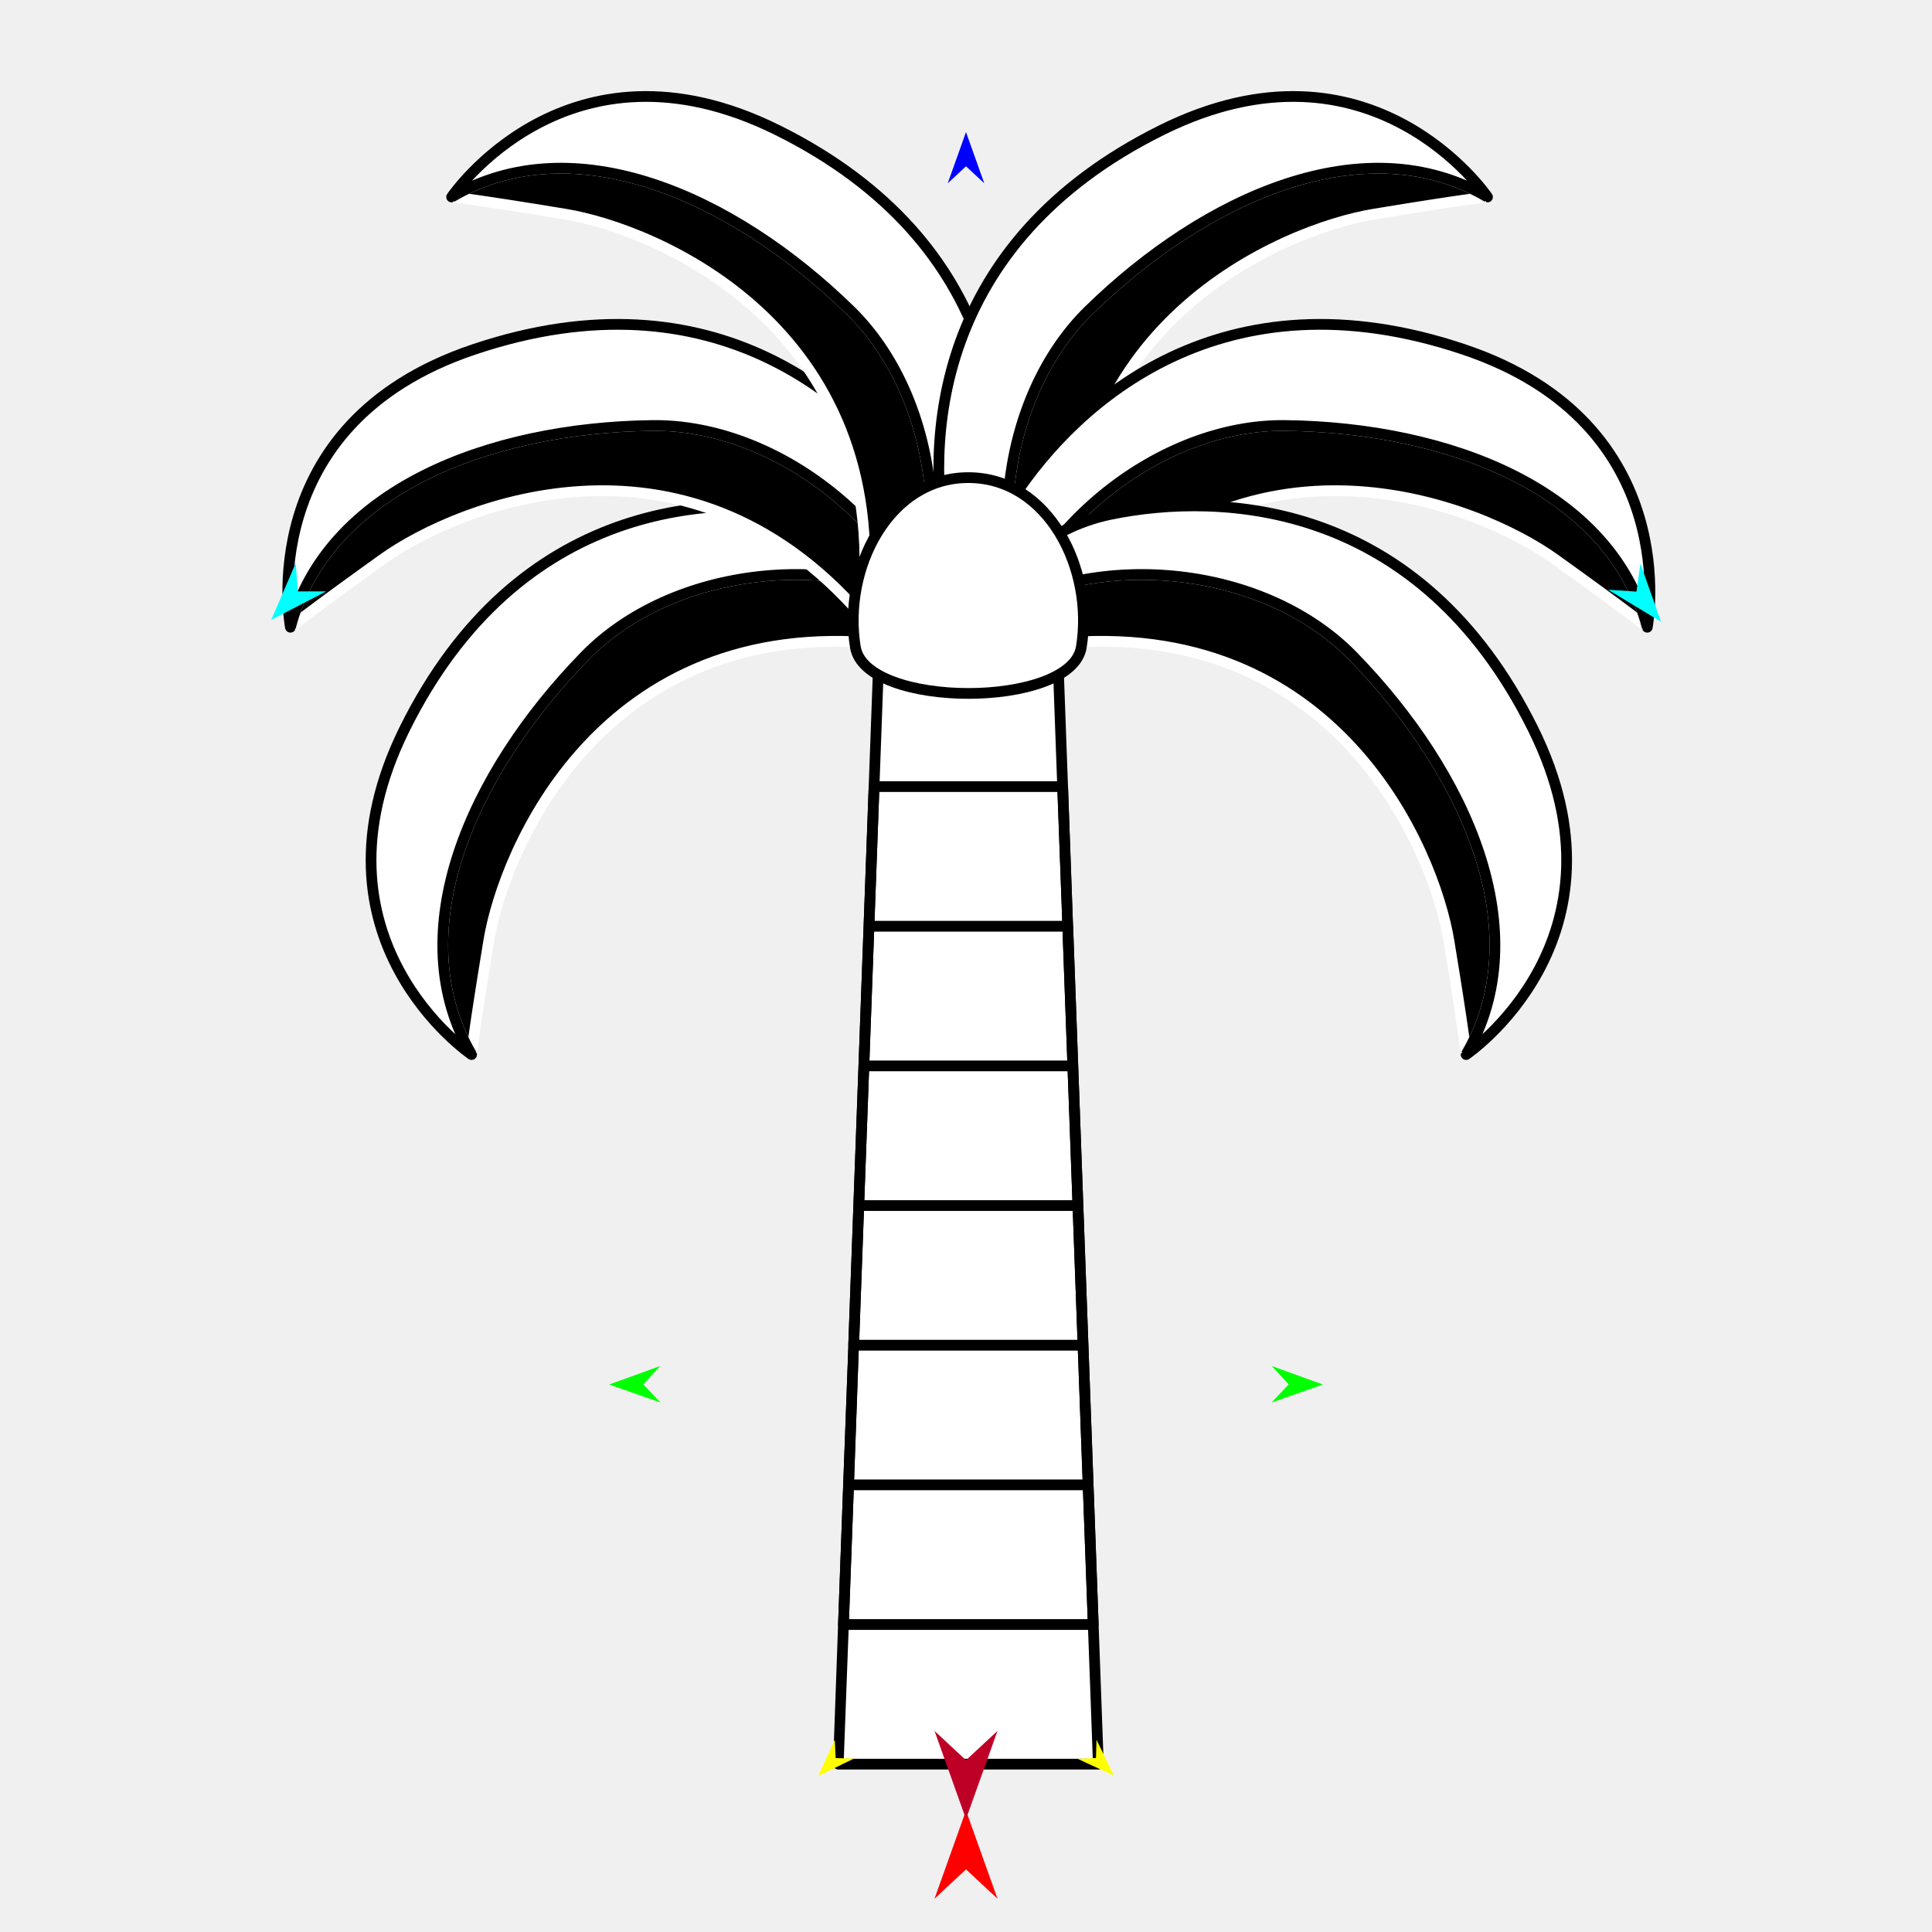
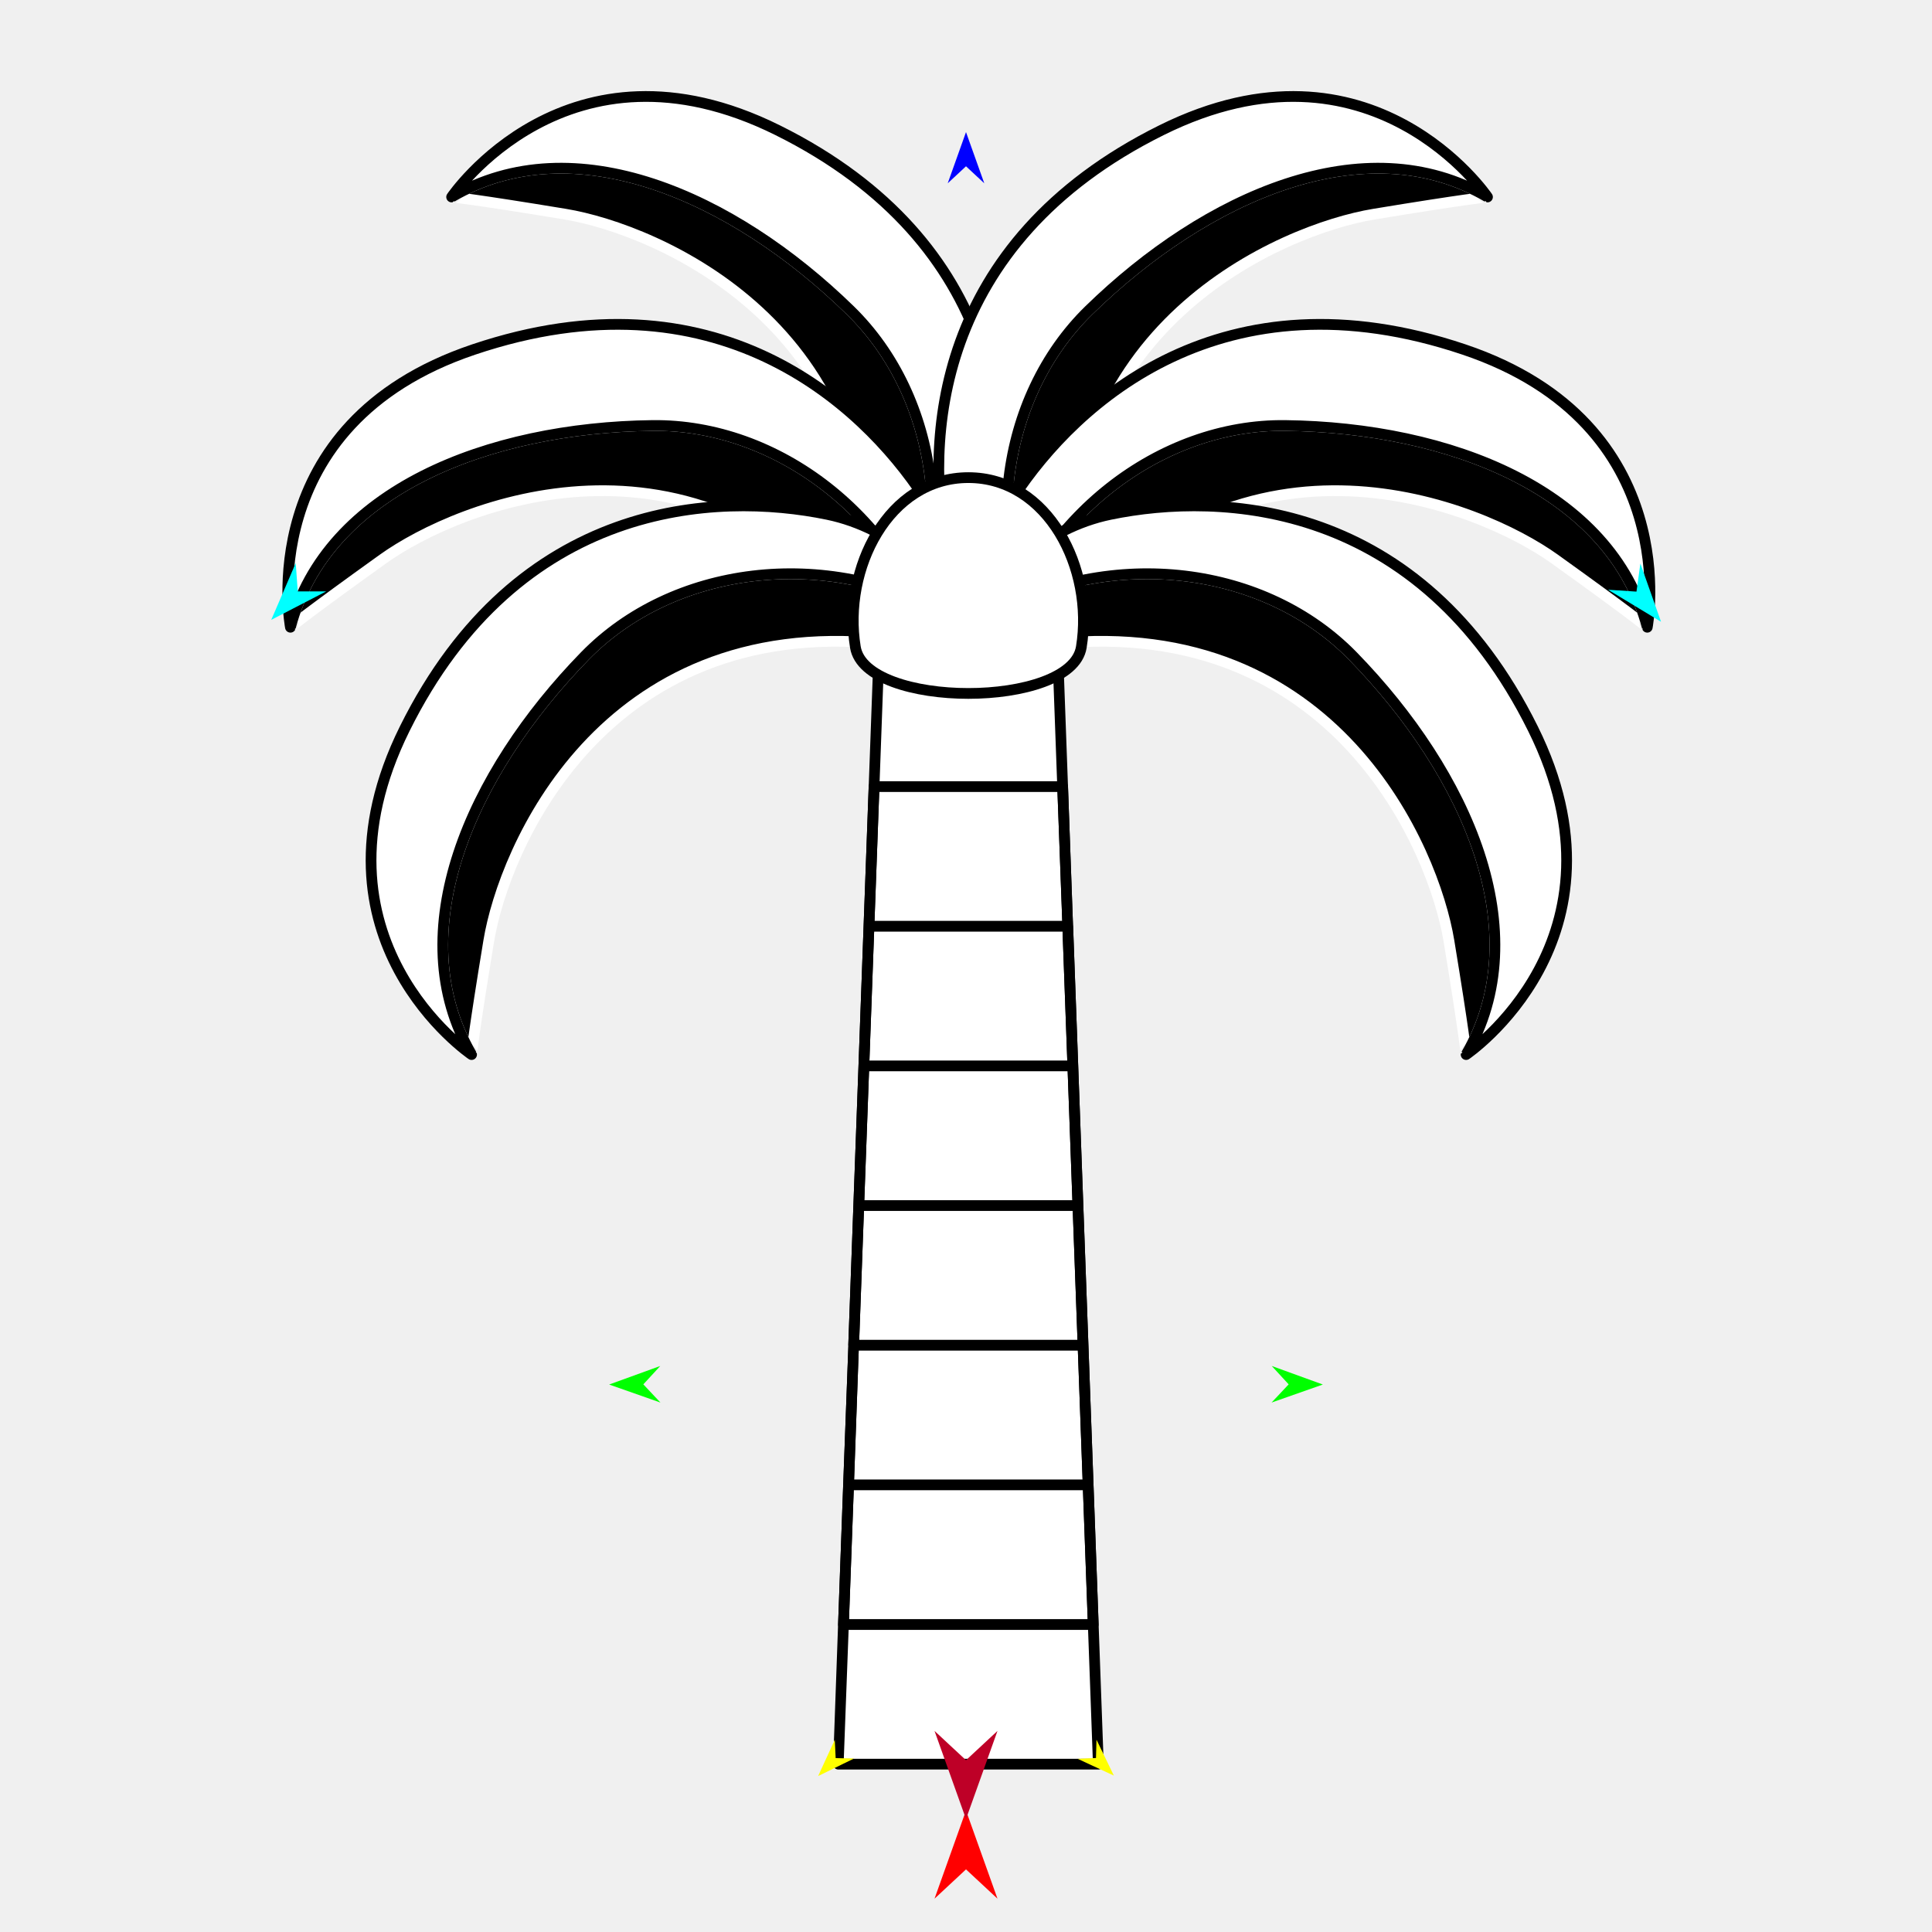
<svg xmlns="http://www.w3.org/2000/svg" version="1.1" id="Frame_0" width="720px" height="720px">
  <g id="palm">
    <g id="palm">
-       <g id="palm_leaf_4">
-         <path fill="#000000" fill-rule="evenodd" stroke="#ffffff" stroke-width="4" stroke-linecap="round" stroke-linejoin="round" d="M 328.534 239.864 C 349.977 242.027 355.156 233.291 354.628 229.520 C 312.242 203.747 250.312 211.321 217.992 244.432 C 175.154 288.318 149.189 347.457 175.744 393.012 C 175.740 393.011 176.468 385.087 182.144 350.664 C 187.736 316.759 224.231 229.343 328.534 239.864 Z" />
-         <path fill="none" stroke="#ffffff" stroke-width="1" stroke-linecap="butt" stroke-linejoin="round" d="M 175.744 393.012 C 149.189 347.457 175.154 288.318 217.992 244.432 " />
-         <path fill="none" stroke="#ffffff" stroke-width="1" stroke-linecap="butt" stroke-linejoin="round" d="M 217.992 244.432 C 250.312 211.321 312.242 203.747 354.628 229.520 " />
-         <path fill="#ffffff" fill-rule="evenodd" stroke="#000000" stroke-width="4" stroke-linecap="round" stroke-linejoin="round" d="M 150.841 271.539 C 111.967 349.879 175.741 393.000 175.744 393.012 C 149.189 347.457 175.154 288.318 217.992 244.432 C 250.312 211.321 312.242 203.747 354.628 229.520 C 352.672 215.536 332.931 196.778 308.404 191.714 C 266.665 183.097 193.004 186.573 150.841 271.539 Z" />
+       <g id="palm_leaf_6">
+         <path fill="#000000" fill-rule="evenodd" stroke="#ffffff" stroke-width="4" stroke-linecap="round" stroke-linejoin="round" d="M 321.455 226.204 C 319.292 247.647 328.029 252.826 331.799 252.299 C 358.234 204.618 349.998 147.983 316.887 115.662 C 273.001 72.824 213.862 46.859 168.307 73.414 C 168.308 73.410 176.232 74.138 210.655 79.815 C 244.560 85.406 331.977 121.901 321.455 226.204 Z" />
+         <path fill="none" stroke="#ffffff" stroke-width="1" stroke-linecap="butt" stroke-linejoin="round" d="M 168.307 73.414 C 213.862 46.859 273.001 72.824 316.887 115.662 " />
+         <path fill="none" stroke="#ffffff" stroke-width="1" stroke-linecap="butt" stroke-linejoin="round" d="M 316.887 115.662 C 349.998 147.983 358.234 204.618 331.799 252.299 " />
+         <path fill="#ffffff" fill-rule="evenodd" stroke="#000000" stroke-width="4" stroke-linecap="round" stroke-linejoin="round" d="M 289.780 48.512 C 211.440 9.638 168.319 73.412 168.307 73.414 C 213.862 46.859 273.001 72.824 316.887 115.662 C 349.998 147.983 358.234 204.618 331.799 252.299 C 345.783 250.342 364.541 230.602 369.605 206.075 C 378.222 164.336 374.746 90.674 289.780 48.512 Z" />
      </g>
      <g id="palm_leaf_5">
-         <path fill="#000000" fill-rule="evenodd" stroke="#ffffff" stroke-width="4" stroke-linecap="round" stroke-linejoin="round" d="M 324.565 233.506 C 338.198 250.198 348.038 247.683 350.331 244.643 C 338.583 196.448 289.437 158.012 243.170 158.571 C 181.847 159.312 121.669 182.770 108.234 233.760 C 108.232 233.756 114.350 228.667 142.705 208.341 C 170.633 188.320 258.252 152.313 324.565 233.506 Z" />
+         <path fill="#000000" fill-rule="evenodd" stroke="#ffffff" stroke-width="4" stroke-linecap="round" stroke-linejoin="round" d="M 324.565 233.506 C 338.198 250.198 348.038 247.683 350.331 244.643 C 335.308 192.236 289.437 158.012 243.170 158.571 C 181.847 159.312 121.669 182.770 108.234 233.760 C 108.232 233.756 114.350 228.667 142.705 208.341 C 170.633 188.320 258.252 152.313 324.565 233.506 Z" />
        <path fill="none" stroke="#ffffff" stroke-width="1" stroke-linecap="butt" stroke-linejoin="round" d="M 108.234 233.760 C 121.669 182.770 181.847 159.312 243.170 158.571 " />
-         <path fill="none" stroke="#ffffff" stroke-width="1" stroke-linecap="butt" stroke-linejoin="round" d="M 243.170 158.571 C 289.437 158.012 338.583 196.448 350.331 244.643 " />
-         <path fill="#ffffff" fill-rule="evenodd" stroke="#000000" stroke-width="4" stroke-linecap="round" stroke-linejoin="round" d="M 176.520 130.256 C 93.637 158.163 108.241 233.749 108.234 233.760 C 121.669 182.770 181.847 159.312 243.170 158.571 C 289.437 158.012 338.583 196.448 350.331 244.643 C 358.836 233.372 358.141 206.149 344.379 185.225 C 320.958 149.618 266.413 99.989 176.520 130.256 Z" />
+         <path fill="none" stroke="#ffffff" stroke-width="1" stroke-linecap="butt" stroke-linejoin="round" d="M 243.170 158.571 C 289.437 158.012 335.308 192.236 350.331 244.643 " />
+         <path fill="#ffffff" fill-rule="evenodd" stroke="#000000" stroke-width="4" stroke-linecap="round" stroke-linejoin="round" d="M 176.520 130.256 C 93.637 158.163 108.241 233.749 108.234 233.760 C 121.669 182.770 181.847 159.312 243.170 158.571 C 289.437 158.012 335.308 192.236 350.331 244.643 C 358.836 233.372 358.141 206.149 344.379 185.225 C 320.958 149.618 266.413 99.989 176.520 130.256 Z" />
      </g>
-       <g id="palm_leaf_6">
-         <path fill="#000000" fill-rule="evenodd" stroke="#ffffff" stroke-width="4" stroke-linecap="round" stroke-linejoin="round" d="M 321.455 226.204 C 319.292 247.647 328.029 252.826 331.799 252.299 C 357.572 209.912 349.998 147.983 316.887 115.662 C 273.001 72.824 213.862 46.859 168.307 73.414 C 168.308 73.410 176.232 74.138 210.655 79.815 C 244.560 85.406 331.977 121.901 321.455 226.204 Z" />
-         <path fill="none" stroke="#ffffff" stroke-width="1" stroke-linecap="butt" stroke-linejoin="round" d="M 168.307 73.414 C 213.862 46.859 273.001 72.824 316.887 115.662 " />
-         <path fill="none" stroke="#ffffff" stroke-width="1" stroke-linecap="butt" stroke-linejoin="round" d="M 316.887 115.662 C 349.998 147.983 357.572 209.912 331.799 252.299 " />
-         <path fill="#ffffff" fill-rule="evenodd" stroke="#000000" stroke-width="4" stroke-linecap="round" stroke-linejoin="round" d="M 289.780 48.512 C 211.440 9.638 168.319 73.412 168.307 73.414 C 213.862 46.859 273.001 72.824 316.887 115.662 C 349.998 147.983 357.572 209.912 331.799 252.299 C 345.783 250.342 364.541 230.602 369.605 206.075 C 378.222 164.336 374.746 90.674 289.780 48.512 Z" />
+       <g id="palm_leaf_4">
+         <path fill="#000000" fill-rule="evenodd" stroke="#ffffff" stroke-width="4" stroke-linecap="round" stroke-linejoin="round" d="M 328.534 239.864 C 349.977 242.027 355.156 233.291 354.628 229.520 C 306.948 203.086 250.312 211.321 217.992 244.432 C 175.154 288.318 149.189 347.457 175.744 393.012 C 175.740 393.011 176.468 385.087 182.144 350.664 C 187.736 316.759 224.231 229.343 328.534 239.864 Z" />
+         <path fill="none" stroke="#ffffff" stroke-width="1" stroke-linecap="butt" stroke-linejoin="round" d="M 175.744 393.012 C 149.189 347.457 175.154 288.318 217.992 244.432 " />
+         <path fill="none" stroke="#ffffff" stroke-width="1" stroke-linecap="butt" stroke-linejoin="round" d="M 217.992 244.432 C 250.312 211.321 306.948 203.086 354.628 229.520 " />
+         <path fill="#ffffff" fill-rule="evenodd" stroke="#000000" stroke-width="4" stroke-linecap="round" stroke-linejoin="round" d="M 150.841 271.539 C 111.967 349.879 175.741 393.000 175.744 393.012 C 149.189 347.457 175.154 288.318 217.992 244.432 C 250.312 211.321 306.948 203.086 354.628 229.520 C 352.672 215.536 332.931 196.778 308.404 191.714 C 266.665 183.097 193.004 186.573 150.841 271.539 Z" />
      </g>
      <g id="palm_leaf_3">
-         <path fill="#000000" fill-rule="evenodd" stroke="#ffffff" stroke-width="4" stroke-linecap="round" stroke-linejoin="round" d="M 401.201 226.204 C 403.364 247.647 394.628 252.826 390.857 252.299 C 365.084 209.912 372.658 147.983 405.769 115.662 C 449.655 72.824 508.794 46.859 554.349 73.414 C 554.348 73.410 546.424 74.138 512.001 79.815 C 478.096 85.406 390.679 121.901 401.201 226.204 Z" />
+         <path fill="#000000" fill-rule="evenodd" stroke="#ffffff" stroke-width="4" stroke-linecap="round" stroke-linejoin="round" d="M 401.201 226.204 C 403.364 247.647 394.628 252.826 390.857 252.299 C 364.422 204.618 372.658 147.983 405.769 115.662 C 449.655 72.824 508.794 46.859 554.349 73.414 C 554.348 73.410 546.424 74.138 512.001 79.815 C 478.096 85.406 390.679 121.901 401.201 226.204 Z" />
        <path fill="none" stroke="#ffffff" stroke-width="1" stroke-linecap="butt" stroke-linejoin="round" d="M 554.349 73.414 C 508.794 46.859 449.655 72.824 405.769 115.662 " />
-         <path fill="none" stroke="#ffffff" stroke-width="1" stroke-linecap="butt" stroke-linejoin="round" d="M 405.769 115.662 C 372.658 147.983 365.084 209.912 390.857 252.299 " />
-         <path fill="#ffffff" fill-rule="evenodd" stroke="#000000" stroke-width="4" stroke-linecap="round" stroke-linejoin="round" d="M 432.876 48.512 C 511.216 9.637 554.337 73.412 554.349 73.414 C 508.794 46.859 449.655 72.824 405.769 115.662 C 372.658 147.983 365.084 209.912 390.857 252.299 C 376.873 250.342 358.115 230.602 353.051 206.075 C 344.434 164.336 347.910 90.674 432.876 48.512 Z" />
+         <path fill="none" stroke="#ffffff" stroke-width="1" stroke-linecap="butt" stroke-linejoin="round" d="M 405.769 115.662 C 372.658 147.983 364.422 204.618 390.857 252.299 " />
+         <path fill="#ffffff" fill-rule="evenodd" stroke="#000000" stroke-width="4" stroke-linecap="round" stroke-linejoin="round" d="M 432.876 48.512 C 511.216 9.637 554.337 73.412 554.349 73.414 C 508.794 46.859 449.655 72.824 405.769 115.662 C 372.658 147.983 364.422 204.618 390.857 252.299 C 376.873 250.342 358.115 230.602 353.051 206.075 C 344.434 164.336 347.910 90.674 432.876 48.512 Z" />
      </g>
      <g id="palm_leaf_2">
-         <path fill="#000000" fill-rule="evenodd" stroke="#ffffff" stroke-width="4" stroke-linecap="round" stroke-linejoin="round" d="M 397.557 233.506 C 383.924 250.198 374.084 247.683 371.791 244.643 C 383.539 196.448 432.685 158.012 478.952 158.571 C 540.275 159.312 600.453 182.770 613.888 233.760 C 613.890 233.756 607.773 228.667 579.417 208.341 C 551.490 188.320 463.871 152.313 397.557 233.506 Z" />
+         <path fill="#000000" fill-rule="evenodd" stroke="#ffffff" stroke-width="4" stroke-linecap="round" stroke-linejoin="round" d="M 397.557 233.506 C 383.924 250.198 374.084 247.683 371.791 244.643 C 386.814 192.236 432.685 158.012 478.952 158.571 C 540.275 159.312 600.453 182.770 613.888 233.760 C 613.890 233.756 607.773 228.667 579.417 208.341 C 551.490 188.320 463.871 152.313 397.557 233.506 Z" />
        <path fill="none" stroke="#ffffff" stroke-width="1" stroke-linecap="butt" stroke-linejoin="round" d="M 613.888 233.760 C 600.453 182.770 540.275 159.312 478.952 158.571 " />
-         <path fill="none" stroke="#ffffff" stroke-width="1" stroke-linecap="butt" stroke-linejoin="round" d="M 478.952 158.571 C 432.685 158.012 383.539 196.448 371.791 244.643 " />
-         <path fill="#ffffff" fill-rule="evenodd" stroke="#000000" stroke-width="4" stroke-linecap="round" stroke-linejoin="round" d="M 545.602 130.256 C 628.485 158.163 613.882 233.749 613.888 233.760 C 600.453 182.770 540.275 159.312 478.952 158.571 C 432.685 158.012 383.539 196.448 371.791 244.643 C 363.287 233.372 363.981 206.149 377.744 185.225 C 401.164 149.618 455.709 99.989 545.602 130.256 Z" />
+         <path fill="none" stroke="#ffffff" stroke-width="1" stroke-linecap="butt" stroke-linejoin="round" d="M 478.952 158.571 C 432.685 158.012 386.814 192.236 371.791 244.643 " />
+         <path fill="#ffffff" fill-rule="evenodd" stroke="#000000" stroke-width="4" stroke-linecap="round" stroke-linejoin="round" d="M 545.602 130.256 C 628.485 158.163 613.882 233.749 613.888 233.760 C 600.453 182.770 540.275 159.312 478.952 158.571 C 432.685 158.012 386.814 192.236 371.791 244.643 C 363.287 233.372 363.981 206.149 377.744 185.225 C 401.164 149.618 455.709 99.989 545.602 130.256 Z" />
      </g>
      <g id="palm_leaf">
-         <path fill="#000000" fill-rule="evenodd" stroke="#ffffff" stroke-width="4" stroke-linecap="round" stroke-linejoin="round" d="M 393.589 239.864 C 372.146 242.027 366.966 233.291 367.494 229.520 C 409.881 203.747 471.810 211.321 504.131 244.432 C 546.969 288.318 572.934 347.457 546.379 393.012 C 546.383 393.011 545.655 385.087 539.978 350.664 C 534.387 316.759 497.892 229.343 393.589 239.864 Z" />
+         <path fill="#000000" fill-rule="evenodd" stroke="#ffffff" stroke-width="4" stroke-linecap="round" stroke-linejoin="round" d="M 393.589 239.864 C 372.146 242.027 366.966 233.291 367.494 229.520 C 415.174 203.086 471.810 211.321 504.131 244.432 C 546.969 288.318 572.934 347.457 546.379 393.012 C 546.383 393.011 545.655 385.087 539.978 350.664 C 534.387 316.759 497.892 229.343 393.589 239.864 Z" />
        <path fill="none" stroke="#ffffff" stroke-width="1" stroke-linecap="butt" stroke-linejoin="round" d="M 546.379 393.012 C 572.934 347.457 546.969 288.318 504.131 244.432 " />
-         <path fill="none" stroke="#ffffff" stroke-width="1" stroke-linecap="butt" stroke-linejoin="round" d="M 504.131 244.432 C 471.810 211.321 409.881 203.747 367.494 229.520 " />
-         <path fill="#ffffff" fill-rule="evenodd" stroke="#000000" stroke-width="4" stroke-linecap="round" stroke-linejoin="round" d="M 571.281 271.539 C 610.155 349.879 546.381 393.000 546.379 393.012 C 572.934 347.457 546.969 288.318 504.131 244.432 C 471.810 211.321 409.881 203.747 367.494 229.520 C 369.451 215.536 389.191 196.778 413.718 191.714 C 455.457 183.097 529.119 186.573 571.281 271.539 Z" />
+         <path fill="none" stroke="#ffffff" stroke-width="1" stroke-linecap="butt" stroke-linejoin="round" d="M 504.131 244.432 C 471.810 211.321 415.174 203.086 367.494 229.520 " />
+         <path fill="#ffffff" fill-rule="evenodd" stroke="#000000" stroke-width="4" stroke-linecap="round" stroke-linejoin="round" d="M 571.281 271.539 C 610.155 349.879 546.381 393.000 546.379 393.012 C 572.934 347.457 546.969 288.318 504.131 244.432 C 471.810 211.321 415.174 203.086 367.494 229.520 C 369.451 215.536 389.191 196.778 413.718 191.714 C 455.457 183.097 529.119 186.573 571.281 271.539 Z" />
      </g>
      <g id="Layer_63">
        <path fill="#ffffff" fill-rule="evenodd" stroke="#000000" stroke-width="4" stroke-linecap="round" stroke-linejoin="round" d="M 327.637 241.105 C 327.639 241.104 360.873 230.601 360.875 230.601 C 360.877 230.601 394.111 241.104 394.113 241.105 C 394.113 241.110 396.014 293.142 396.014 293.148 C 396.014 293.153 397.914 345.185 397.915 345.190 C 397.915 345.196 399.816 397.228 399.816 397.233 C 399.816 397.239 401.717 449.271 401.717 449.276 C 401.717 449.281 403.618 501.314 403.618 501.319 C 403.618 501.324 405.519 553.357 405.519 553.362 C 405.519 553.367 407.420 605.399 407.420 605.404 C 407.420 605.410 409.321 657.442 409.321 657.447 C 409.319 657.447 312.431 657.447 312.428 657.447 C 312.429 657.442 314.329 605.410 314.330 605.404 C 314.330 605.399 316.231 553.367 316.231 553.362 C 316.231 553.357 318.131 501.324 318.132 501.319 C 318.132 501.314 320.033 449.281 320.033 449.276 C 320.033 449.271 321.934 397.239 321.934 397.233 C 321.934 397.228 323.835 345.196 323.835 345.191 C 323.835 345.185 325.736 293.153 325.736 293.148 C 325.736 293.142 327.637 241.110 327.637 241.105 Z" />
        <path fill="#ffffff" fill-rule="evenodd" stroke="#000000" stroke-width="4" stroke-linecap="round" stroke-linejoin="round" d="M 360.875 177.995 C 390.590 177.995 407.773 211.853 402.975 241.179 C 399.213 264.175 322.537 264.175 318.775 241.179 C 313.977 211.853 331.159 177.995 360.875 177.995 Z" />
        <path fill="none" stroke="#000000" stroke-width="4" stroke-linecap="round" stroke-linejoin="round" d="M 314.330 605.404 C 345.360 605.404 376.390 605.404 407.420 605.404 C 407.420 605.399 405.519 553.367 405.519 553.362 C 375.756 553.362 345.994 553.362 316.231 553.362 C 316.231 553.357 318.131 501.324 318.132 501.319 C 346.627 501.319 375.123 501.319 403.618 501.319 C 403.618 501.324 405.519 553.357 405.519 553.362 M 323.835 345.191 C 348.528 345.191 373.221 345.190 397.915 345.190 C 397.915 345.196 399.816 397.228 399.816 397.233 C 373.855 397.233 347.895 397.233 321.934 397.233 C 321.934 397.228 323.835 345.196 323.835 345.191 C 323.835 345.185 325.736 293.153 325.736 293.148 C 349.162 293.148 372.588 293.148 396.014 293.148 C 396.014 293.153 397.914 345.185 397.915 345.190 M 320.033 449.276 C 347.261 449.276 374.489 449.276 401.717 449.276 C 401.717 449.281 403.618 501.314 403.618 501.319 M 320.033 449.276 C 320.033 449.271 321.934 397.239 321.934 397.233 M 318.132 501.319 C 318.132 501.314 320.033 449.281 320.033 449.276 M 314.330 605.404 C 314.330 605.399 316.231 553.367 316.231 553.362 M 399.816 397.233 C 399.816 397.239 401.717 449.271 401.717 449.276 " />
      </g>
    </g>
    <g id="specs_2">
      <path fill="#ff0000" fill-rule="evenodd" stroke="none" d="M 360.000 674.729 C 360.001 674.732 371.732 707.578 371.733 707.581 C 371.732 707.580 360.001 696.666 360.000 696.665 C 359.999 696.666 348.268 707.580 348.267 707.581 C 348.268 707.578 359.999 674.732 360.000 674.729 Z" />
      <path fill="#0000ff" fill-rule="evenodd" stroke="none" d="M 360.000 49.228 C 360.001 49.230 366.815 68.310 366.815 68.312 C 366.815 68.311 360.001 61.971 360.000 61.970 C 359.999 61.971 353.185 68.311 353.185 68.312 C 353.185 68.310 359.999 49.230 360.000 49.228 Z" />
      <path fill="#00ff00" fill-rule="evenodd" stroke="none" d="M 227.008 515.972 C 227.010 515.971 246.055 509.060 246.057 509.060 C 246.057 509.060 239.751 515.907 239.751 515.908 C 239.751 515.908 246.125 522.690 246.126 522.691 C 246.124 522.690 227.010 515.973 227.008 515.972 Z" />
      <path fill="#ffff00" fill-rule="evenodd" stroke="none" d="M 304.896 661.877 C 304.897 661.876 311.098 648.374 311.099 648.373 C 311.099 648.374 311.425 655.191 311.425 655.192 C 311.426 655.192 318.249 655.358 318.250 655.358 C 318.249 655.358 304.898 661.876 304.896 661.877 Z" />
      <path fill="#ffff00" fill-rule="evenodd" stroke="none" d="M 415.104 661.712 C 415.103 661.710 408.632 648.336 408.632 648.334 C 408.632 648.335 408.442 655.158 408.442 655.159 C 408.441 655.159 401.623 655.461 401.622 655.461 C 401.623 655.462 415.102 661.711 415.104 661.712 Z" />
      <path fill="#00ff00" fill-rule="evenodd" stroke="none" d="M 492.992 515.972 C 492.990 515.971 473.945 509.060 473.943 509.060 C 473.943 509.060 480.249 515.907 480.249 515.908 C 480.249 515.908 473.875 522.690 473.874 522.691 C 473.876 522.690 492.990 515.973 492.992 515.972 Z" />
      <path fill="#00ffff" fill-rule="evenodd" stroke="none" d="M 619.018 231.717 C 619.017 231.715 611.325 209.997 611.324 209.994 C 611.324 209.995 609.868 220.479 609.867 220.480 C 609.866 220.480 599.305 219.783 599.304 219.783 C 599.306 219.784 619.016 231.716 619.018 231.717 Z" />
      <path fill="#00ffff" fill-rule="evenodd" stroke="none" d="M 101.088 230.997 C 101.089 230.995 110.212 209.838 110.213 209.836 C 110.213 209.837 110.967 220.395 110.967 220.396 C 110.968 220.396 121.552 220.404 121.553 220.404 C 121.551 220.405 101.090 230.996 101.088 230.997 Z" />
      <path fill="#be0027" fill-rule="evenodd" stroke="none" d="M 360.000 677.911 C 360.001 677.908 371.732 645.062 371.733 645.059 C 371.732 645.060 360.001 655.974 360.000 655.975 C 359.999 655.974 348.268 645.060 348.267 645.059 C 348.268 645.062 359.999 677.908 360.000 677.911 Z" />
    </g>
  </g>
</svg>
